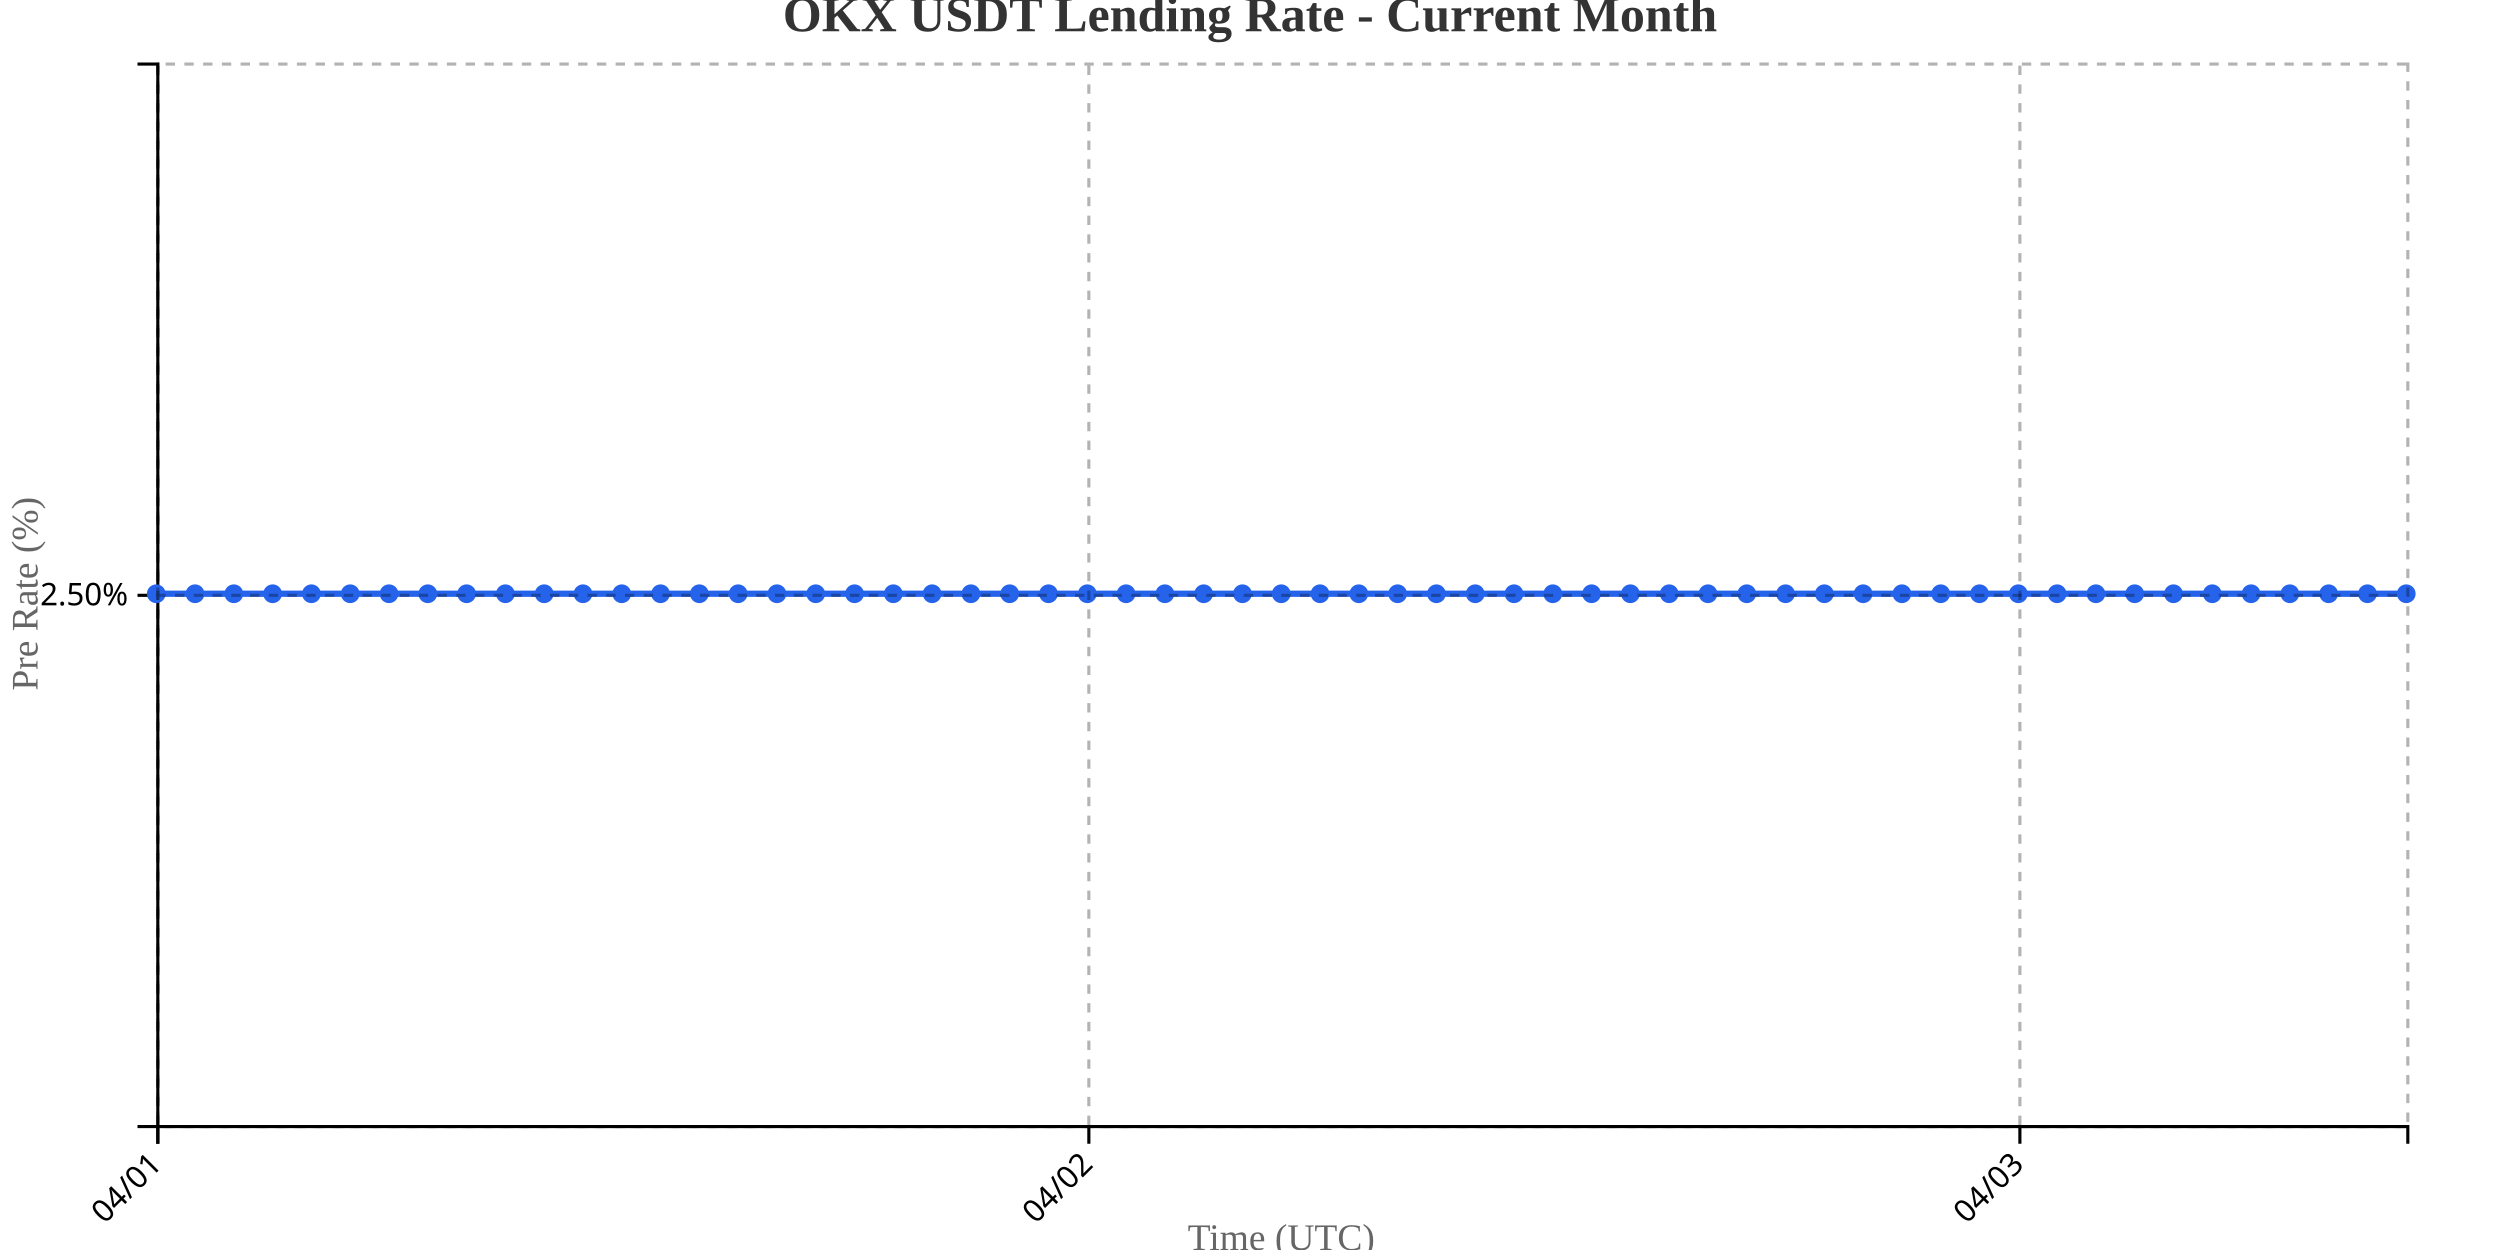
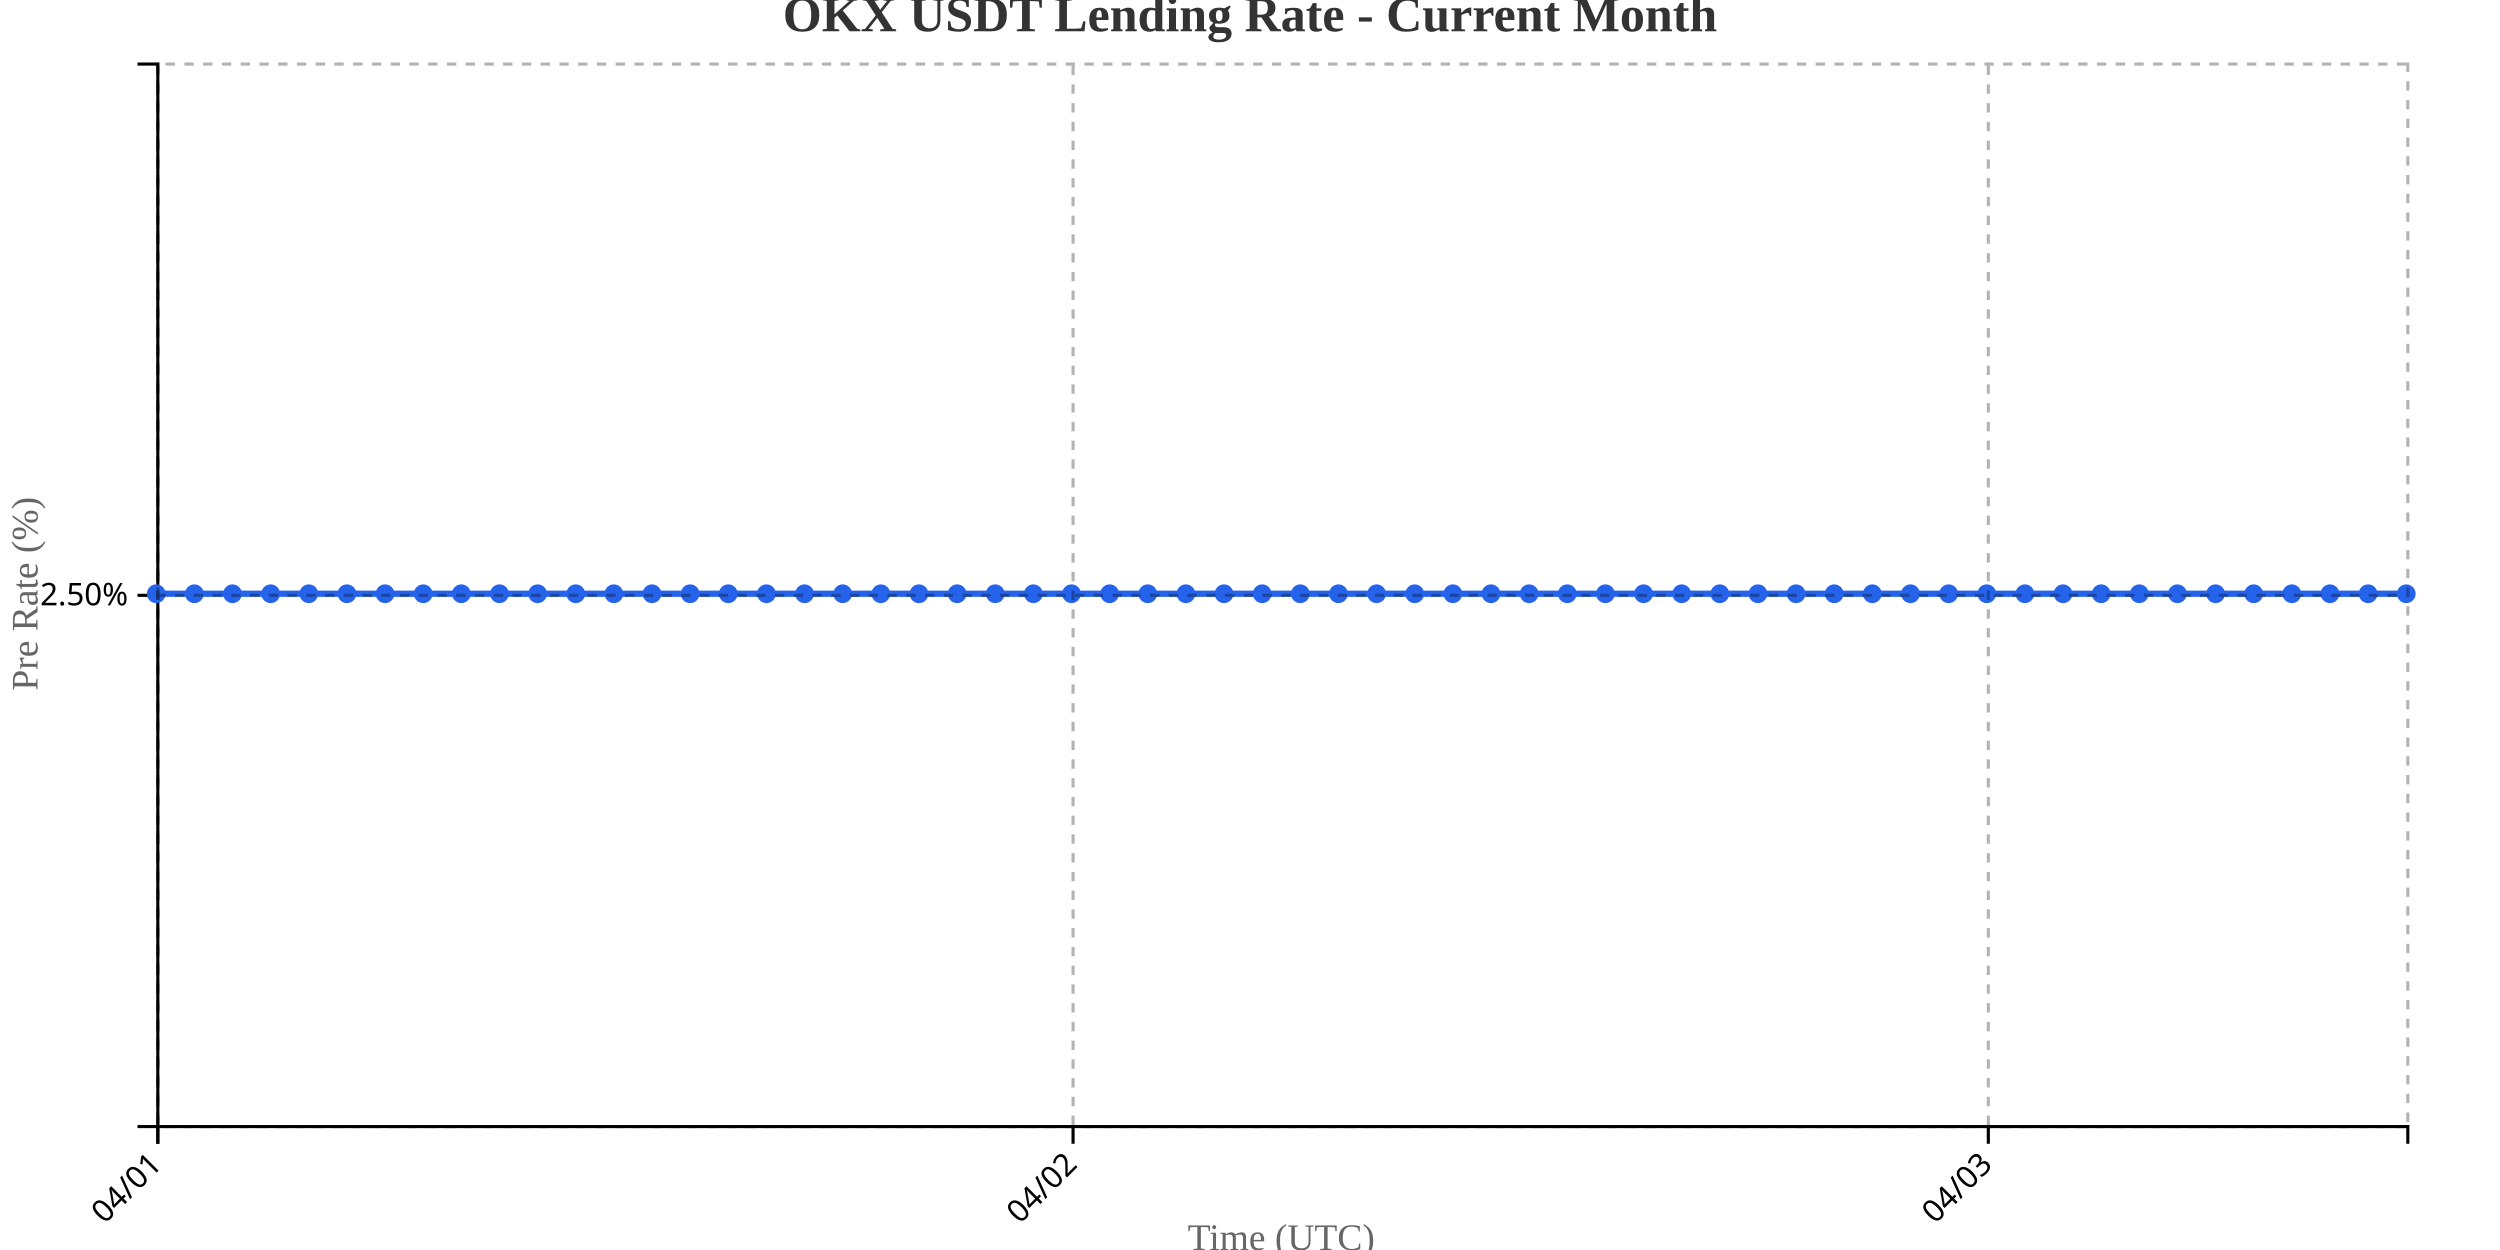
<svg xmlns="http://www.w3.org/2000/svg" width="800" height="400">
  <g transform="translate(50,20)">
    <g transform="translate(0,340)" fill="none" font-size="10" font-family="sans-serif" text-anchor="middle">
      <path class="domain" stroke="currentColor" d="M0.5,6V0.5H720.5V6" />
      <g class="tick" opacity="1" transform="translate(0.5,0)">
        <line stroke="currentColor" y2="6" />
        <text fill="currentColor" y="9" dy=".15em" style="text-anchor: end;" dx="-.8em" transform="rotate(-45)">04/01</text>
      </g>
-       <g class="tick" opacity="1" transform="translate(298.431,0)">
+       <g class="tick" opacity="1" transform="translate(293.3814,0)">
        <line stroke="currentColor" y2="6" />
        <text fill="currentColor" y="9" dy=".15em" style="text-anchor: end;" dx="-.8em" transform="rotate(-45)">04/02</text>
      </g>
-       <g class="tick" opacity="1" transform="translate(596.3621,0)">
+       <g class="tick" opacity="1" transform="translate(586.2627,0)">
        <line stroke="currentColor" y2="6" />
        <text fill="currentColor" y="9" dy=".15em" style="text-anchor: end;" dx="-.8em" transform="rotate(-45)">04/03</text>
      </g>
    </g>
    <g fill="none" font-size="10" font-family="sans-serif" text-anchor="end">
      <path class="domain" stroke="currentColor" d="M-6,340.5H0.5V0.5H-6" />
      <g class="tick" opacity="1" transform="translate(0,170.5)">
        <line stroke="currentColor" x2="-6" />
        <text fill="currentColor" x="-9" dy="0.32em">2.50%</text>
      </g>
    </g>
    <text transform="rotate(-90)" y="-50" x="-170" dy="1em" style="text-anchor: middle; font-size: 12px; fill: #666;">Pre Rate (%)</text>
    <text transform="translate(360, 380)" style="text-anchor: middle; font-size: 12px; fill: #666;">Time (UTC)</text>
-     <path fill="none" stroke="#2563eb" stroke-width="2" d="M0,170C4.138,170,8.276,170,12.414,170C16.552,170,20.69,170,24.828,170C28.966,170,33.103,170,37.241,170C41.379,170,45.517,170,49.655,170C53.793,170,57.931,170,62.069,170C66.207,170,70.345,170,74.483,170C78.621,170,82.759,170,86.897,170C91.034,170,95.172,170,99.31,170C103.448,170,107.586,170,111.724,170C115.862,170,120,170,124.138,170C128.276,170,132.414,170,136.552,170C140.69,170,144.828,170,148.966,170C153.103,170,157.241,170,161.379,170C165.517,170,169.655,170,173.793,170C177.931,170,182.069,170,186.207,170C190.345,170,194.483,170,198.621,170C202.759,170,206.897,170,211.034,170C215.172,170,219.31,170,223.448,170C227.586,170,231.724,170,235.862,170C240,170,244.138,170,248.276,170C252.414,170,256.552,170,260.69,170C264.828,170,268.966,170,273.103,170C277.241,170,281.379,170,285.517,170C289.655,170,293.793,170,297.931,170C302.069,170,306.207,170,310.345,170C314.483,170,318.621,170,322.759,170C326.897,170,331.034,170,335.172,170C339.31,170,343.448,170,347.586,170C351.724,170,355.862,170,360,170C364.138,170,368.276,170,372.414,170C376.552,170,380.69,170,384.828,170C388.966,170,393.103,170,397.241,170C401.379,170,405.517,170,409.655,170C413.793,170,417.931,170,422.069,170C426.207,170,430.345,170,434.483,170C438.621,170,442.759,170,446.897,170C451.034,170,455.172,170,459.31,170C463.448,170,467.586,170,471.724,170C475.862,170,480,170,484.138,170C488.276,170,492.414,170,496.552,170C500.69,170,504.828,170,508.966,170C513.103,170,517.241,170,521.379,170C525.517,170,529.655,170,533.793,170C537.931,170,542.069,170,546.207,170C550.345,170,554.483,170,558.621,170C562.759,170,566.897,170,571.034,170C575.172,170,579.31,170,583.448,170C587.586,170,591.724,170,595.862,170C600,170,604.138,170,608.276,170C612.414,170,616.552,170,620.69,170C624.828,170,628.966,170,633.103,170C637.241,170,641.379,170,645.517,170C649.655,170,653.793,170,657.931,170C662.069,170,666.207,170,670.345,170C674.483,170,678.621,170,682.759,170C686.897,170,691.034,170,695.172,170C699.31,170,703.448,170,707.586,170C711.724,170,715.862,170,720,170" />
+     <path fill="none" stroke="#2563eb" stroke-width="2" d="M0,170C4.068,170,8.136,170,12.203,170C16.271,170,20.339,170,24.407,170C28.475,170,32.542,170,36.61,170C40.678,170,44.746,170,48.814,170C52.881,170,56.949,170,61.017,170C65.085,170,69.153,170,73.22,170C77.288,170,81.356,170,85.424,170C89.492,170,93.559,170,97.627,170C101.695,170,105.763,170,109.831,170C113.898,170,117.966,170,122.034,170C126.102,170,130.169,170,134.237,170C138.305,170,142.373,170,146.441,170C150.508,170,154.576,170,158.644,170C162.712,170,166.78,170,170.847,170C174.915,170,178.983,170,183.051,170C187.119,170,191.186,170,195.254,170C199.322,170,203.39,170,207.458,170C211.525,170,215.593,170,219.661,170C223.729,170,227.797,170,231.864,170C235.932,170,240,170,244.068,170C248.136,170,252.203,170,256.271,170C260.339,170,264.407,170,268.475,170C272.542,170,276.61,170,280.678,170C284.746,170,288.814,170,292.881,170C296.949,170,301.017,170,305.085,170C309.153,170,313.22,170,317.288,170C321.356,170,325.424,170,329.492,170C333.559,170,337.627,170,341.695,170C345.763,170,349.831,170,353.898,170C357.966,170,362.034,170,366.102,170C370.169,170,374.237,170,378.305,170C382.373,170,386.441,170,390.508,170C394.576,170,398.644,170,402.712,170C406.78,170,410.847,170,414.915,170C418.983,170,423.051,170,427.119,170C431.186,170,435.254,170,439.322,170C443.39,170,447.458,170,451.525,170C455.593,170,459.661,170,463.729,170C467.797,170,471.864,170,475.932,170C480,170,484.068,170,488.136,170C492.203,170,496.271,170,500.339,170C504.407,170,508.475,170,512.542,170C516.61,170,520.678,170,524.746,170C528.814,170,532.881,170,536.949,170C541.017,170,545.085,170,549.153,170C553.22,170,557.288,170,561.356,170C565.424,170,569.492,170,573.559,170C577.627,170,581.695,170,585.763,170C589.831,170,593.898,170,597.966,170C602.034,170,606.102,170,610.169,170C614.237,170,618.305,170,622.373,170C626.441,170,630.508,170,634.576,170C638.644,170,642.712,170,646.78,170C650.847,170,654.915,170,658.983,170C663.051,170,667.119,170,671.186,170C675.254,170,679.322,170,683.39,170C687.458,170,691.525,170,695.593,170C699.661,170,703.729,170,707.797,170C711.864,170,715.932,170,720,170" />
    <circle class="dot" cx="0" cy="170" r="3" fill="#2563eb" />
-     <circle class="dot" cx="12.414" cy="170" r="3" fill="#2563eb" />
-     <circle class="dot" cx="24.828" cy="170" r="3" fill="#2563eb" />
-     <circle class="dot" cx="37.241" cy="170" r="3" fill="#2563eb" />
-     <circle class="dot" cx="49.655" cy="170" r="3" fill="#2563eb" />
-     <circle class="dot" cx="62.069" cy="170" r="3" fill="#2563eb" />
-     <circle class="dot" cx="74.483" cy="170" r="3" fill="#2563eb" />
-     <circle class="dot" cx="86.897" cy="170" r="3" fill="#2563eb" />
-     <circle class="dot" cx="99.31" cy="170" r="3" fill="#2563eb" />
-     <circle class="dot" cx="111.724" cy="170" r="3" fill="#2563eb" />
-     <circle class="dot" cx="124.138" cy="170" r="3" fill="#2563eb" />
-     <circle class="dot" cx="136.552" cy="170" r="3" fill="#2563eb" />
-     <circle class="dot" cx="148.966" cy="170" r="3" fill="#2563eb" />
-     <circle class="dot" cx="161.379" cy="170" r="3" fill="#2563eb" />
-     <circle class="dot" cx="173.793" cy="170" r="3" fill="#2563eb" />
-     <circle class="dot" cx="186.207" cy="170" r="3" fill="#2563eb" />
-     <circle class="dot" cx="198.621" cy="170" r="3" fill="#2563eb" />
-     <circle class="dot" cx="211.034" cy="170" r="3" fill="#2563eb" />
-     <circle class="dot" cx="223.448" cy="170" r="3" fill="#2563eb" />
-     <circle class="dot" cx="235.862" cy="170" r="3" fill="#2563eb" />
-     <circle class="dot" cx="248.276" cy="170" r="3" fill="#2563eb" />
-     <circle class="dot" cx="260.69" cy="170" r="3" fill="#2563eb" />
-     <circle class="dot" cx="273.103" cy="170" r="3" fill="#2563eb" />
-     <circle class="dot" cx="285.517" cy="170" r="3" fill="#2563eb" />
-     <circle class="dot" cx="297.931" cy="170" r="3" fill="#2563eb" />
-     <circle class="dot" cx="310.345" cy="170" r="3" fill="#2563eb" />
-     <circle class="dot" cx="322.759" cy="170" r="3" fill="#2563eb" />
-     <circle class="dot" cx="335.172" cy="170" r="3" fill="#2563eb" />
-     <circle class="dot" cx="347.586" cy="170" r="3" fill="#2563eb" />
-     <circle class="dot" cx="360" cy="170" r="3" fill="#2563eb" />
-     <circle class="dot" cx="372.414" cy="170" r="3" fill="#2563eb" />
-     <circle class="dot" cx="384.828" cy="170" r="3" fill="#2563eb" />
-     <circle class="dot" cx="397.241" cy="170" r="3" fill="#2563eb" />
-     <circle class="dot" cx="409.655" cy="170" r="3" fill="#2563eb" />
-     <circle class="dot" cx="422.069" cy="170" r="3" fill="#2563eb" />
-     <circle class="dot" cx="434.483" cy="170" r="3" fill="#2563eb" />
-     <circle class="dot" cx="446.897" cy="170" r="3" fill="#2563eb" />
-     <circle class="dot" cx="459.31" cy="170" r="3" fill="#2563eb" />
-     <circle class="dot" cx="471.724" cy="170" r="3" fill="#2563eb" />
-     <circle class="dot" cx="484.138" cy="170" r="3" fill="#2563eb" />
-     <circle class="dot" cx="496.552" cy="170" r="3" fill="#2563eb" />
-     <circle class="dot" cx="508.966" cy="170" r="3" fill="#2563eb" />
-     <circle class="dot" cx="521.379" cy="170" r="3" fill="#2563eb" />
-     <circle class="dot" cx="533.793" cy="170" r="3" fill="#2563eb" />
-     <circle class="dot" cx="546.207" cy="170" r="3" fill="#2563eb" />
-     <circle class="dot" cx="558.621" cy="170" r="3" fill="#2563eb" />
-     <circle class="dot" cx="571.034" cy="170" r="3" fill="#2563eb" />
-     <circle class="dot" cx="583.448" cy="170" r="3" fill="#2563eb" />
-     <circle class="dot" cx="595.862" cy="170" r="3" fill="#2563eb" />
-     <circle class="dot" cx="608.276" cy="170" r="3" fill="#2563eb" />
-     <circle class="dot" cx="620.69" cy="170" r="3" fill="#2563eb" />
-     <circle class="dot" cx="633.103" cy="170" r="3" fill="#2563eb" />
-     <circle class="dot" cx="645.517" cy="170" r="3" fill="#2563eb" />
-     <circle class="dot" cx="657.931" cy="170" r="3" fill="#2563eb" />
-     <circle class="dot" cx="670.345" cy="170" r="3" fill="#2563eb" />
-     <circle class="dot" cx="682.759" cy="170" r="3" fill="#2563eb" />
-     <circle class="dot" cx="695.172" cy="170" r="3" fill="#2563eb" />
-     <circle class="dot" cx="707.586" cy="170" r="3" fill="#2563eb" />
+     <circle class="dot" cx="12.203" cy="170" r="3" fill="#2563eb" />
+     <circle class="dot" cx="24.407" cy="170" r="3" fill="#2563eb" />
+     <circle class="dot" cx="36.61" cy="170" r="3" fill="#2563eb" />
+     <circle class="dot" cx="48.814" cy="170" r="3" fill="#2563eb" />
+     <circle class="dot" cx="61.017" cy="170" r="3" fill="#2563eb" />
+     <circle class="dot" cx="73.22" cy="170" r="3" fill="#2563eb" />
+     <circle class="dot" cx="85.424" cy="170" r="3" fill="#2563eb" />
+     <circle class="dot" cx="97.627" cy="170" r="3" fill="#2563eb" />
+     <circle class="dot" cx="109.831" cy="170" r="3" fill="#2563eb" />
+     <circle class="dot" cx="122.034" cy="170" r="3" fill="#2563eb" />
+     <circle class="dot" cx="134.237" cy="170" r="3" fill="#2563eb" />
+     <circle class="dot" cx="146.441" cy="170" r="3" fill="#2563eb" />
+     <circle class="dot" cx="158.644" cy="170" r="3" fill="#2563eb" />
+     <circle class="dot" cx="170.847" cy="170" r="3" fill="#2563eb" />
+     <circle class="dot" cx="183.051" cy="170" r="3" fill="#2563eb" />
+     <circle class="dot" cx="195.254" cy="170" r="3" fill="#2563eb" />
+     <circle class="dot" cx="207.458" cy="170" r="3" fill="#2563eb" />
+     <circle class="dot" cx="219.661" cy="170" r="3" fill="#2563eb" />
+     <circle class="dot" cx="231.864" cy="170" r="3" fill="#2563eb" />
+     <circle class="dot" cx="244.068" cy="170" r="3" fill="#2563eb" />
+     <circle class="dot" cx="256.271" cy="170" r="3" fill="#2563eb" />
+     <circle class="dot" cx="268.475" cy="170" r="3" fill="#2563eb" />
+     <circle class="dot" cx="280.678" cy="170" r="3" fill="#2563eb" />
+     <circle class="dot" cx="292.881" cy="170" r="3" fill="#2563eb" />
+     <circle class="dot" cx="305.085" cy="170" r="3" fill="#2563eb" />
+     <circle class="dot" cx="317.288" cy="170" r="3" fill="#2563eb" />
+     <circle class="dot" cx="329.492" cy="170" r="3" fill="#2563eb" />
+     <circle class="dot" cx="341.695" cy="170" r="3" fill="#2563eb" />
+     <circle class="dot" cx="353.898" cy="170" r="3" fill="#2563eb" />
+     <circle class="dot" cx="366.102" cy="170" r="3" fill="#2563eb" />
+     <circle class="dot" cx="378.305" cy="170" r="3" fill="#2563eb" />
+     <circle class="dot" cx="390.508" cy="170" r="3" fill="#2563eb" />
+     <circle class="dot" cx="402.712" cy="170" r="3" fill="#2563eb" />
+     <circle class="dot" cx="414.915" cy="170" r="3" fill="#2563eb" />
+     <circle class="dot" cx="427.119" cy="170" r="3" fill="#2563eb" />
+     <circle class="dot" cx="439.322" cy="170" r="3" fill="#2563eb" />
+     <circle class="dot" cx="451.525" cy="170" r="3" fill="#2563eb" />
+     <circle class="dot" cx="463.729" cy="170" r="3" fill="#2563eb" />
+     <circle class="dot" cx="475.932" cy="170" r="3" fill="#2563eb" />
+     <circle class="dot" cx="488.136" cy="170" r="3" fill="#2563eb" />
+     <circle class="dot" cx="500.339" cy="170" r="3" fill="#2563eb" />
+     <circle class="dot" cx="512.542" cy="170" r="3" fill="#2563eb" />
+     <circle class="dot" cx="524.746" cy="170" r="3" fill="#2563eb" />
+     <circle class="dot" cx="536.949" cy="170" r="3" fill="#2563eb" />
+     <circle class="dot" cx="549.153" cy="170" r="3" fill="#2563eb" />
+     <circle class="dot" cx="561.356" cy="170" r="3" fill="#2563eb" />
+     <circle class="dot" cx="573.559" cy="170" r="3" fill="#2563eb" />
+     <circle class="dot" cx="585.763" cy="170" r="3" fill="#2563eb" />
+     <circle class="dot" cx="597.966" cy="170" r="3" fill="#2563eb" />
+     <circle class="dot" cx="610.169" cy="170" r="3" fill="#2563eb" />
+     <circle class="dot" cx="622.373" cy="170" r="3" fill="#2563eb" />
+     <circle class="dot" cx="634.576" cy="170" r="3" fill="#2563eb" />
+     <circle class="dot" cx="646.78" cy="170" r="3" fill="#2563eb" />
+     <circle class="dot" cx="658.983" cy="170" r="3" fill="#2563eb" />
+     <circle class="dot" cx="671.186" cy="170" r="3" fill="#2563eb" />
+     <circle class="dot" cx="683.39" cy="170" r="3" fill="#2563eb" />
+     <circle class="dot" cx="695.593" cy="170" r="3" fill="#2563eb" />
+     <circle class="dot" cx="707.797" cy="170" r="3" fill="#2563eb" />
    <circle class="dot" cx="720" cy="170" r="3" fill="#2563eb" />
    <g class="grid" transform="translate(0,340)" fill="none" font-size="10" font-family="sans-serif" text-anchor="middle" style="stroke-dasharray: 3,3; opacity: 0.3;">
      <path class="domain" stroke="currentColor" d="M0.5,-340V0.5H720.5V-340" />
      <g class="tick" opacity="1" transform="translate(0.5,0)">
        <line stroke="currentColor" y2="-340" />
        <text fill="currentColor" y="3" dy="0.71em" />
      </g>
-       <g class="tick" opacity="1" transform="translate(298.431,0)">
+       <g class="tick" opacity="1" transform="translate(293.3814,0)">
        <line stroke="currentColor" y2="-340" />
        <text fill="currentColor" y="3" dy="0.71em" />
      </g>
-       <g class="tick" opacity="1" transform="translate(596.3621,0)">
+       <g class="tick" opacity="1" transform="translate(586.2627,0)">
        <line stroke="currentColor" y2="-340" />
        <text fill="currentColor" y="3" dy="0.71em" />
      </g>
    </g>
    <g class="grid" fill="none" font-size="10" font-family="sans-serif" text-anchor="end" style="stroke-dasharray: 3,3; opacity: 0.3;">
      <path class="domain" stroke="currentColor" d="M720,340.5H0.5V0.5H720" />
      <g class="tick" opacity="1" transform="translate(0,170.5)">
        <line stroke="currentColor" x2="720" />
        <text fill="currentColor" x="-3" dy="0.32em" />
      </g>
    </g>
  </g>
  <text x="400" y="10" text-anchor="middle" style="font-size: 16px; font-weight: bold; fill: #333;">OKX USDT Lending Rate - Current Month</text>
</svg>
